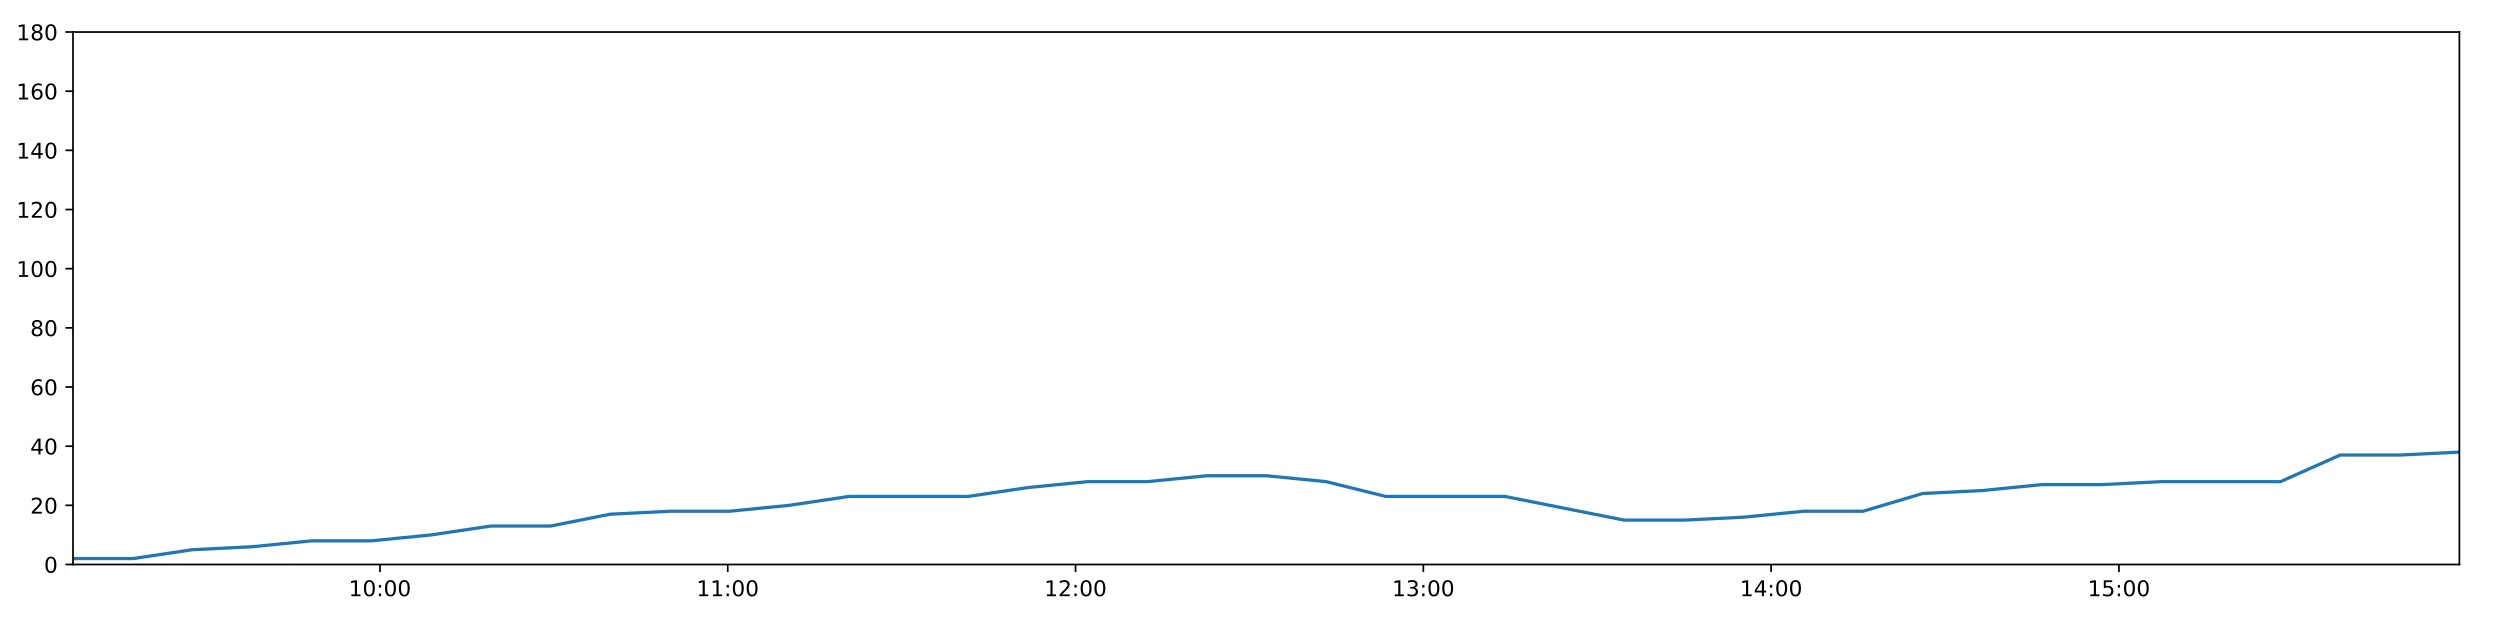
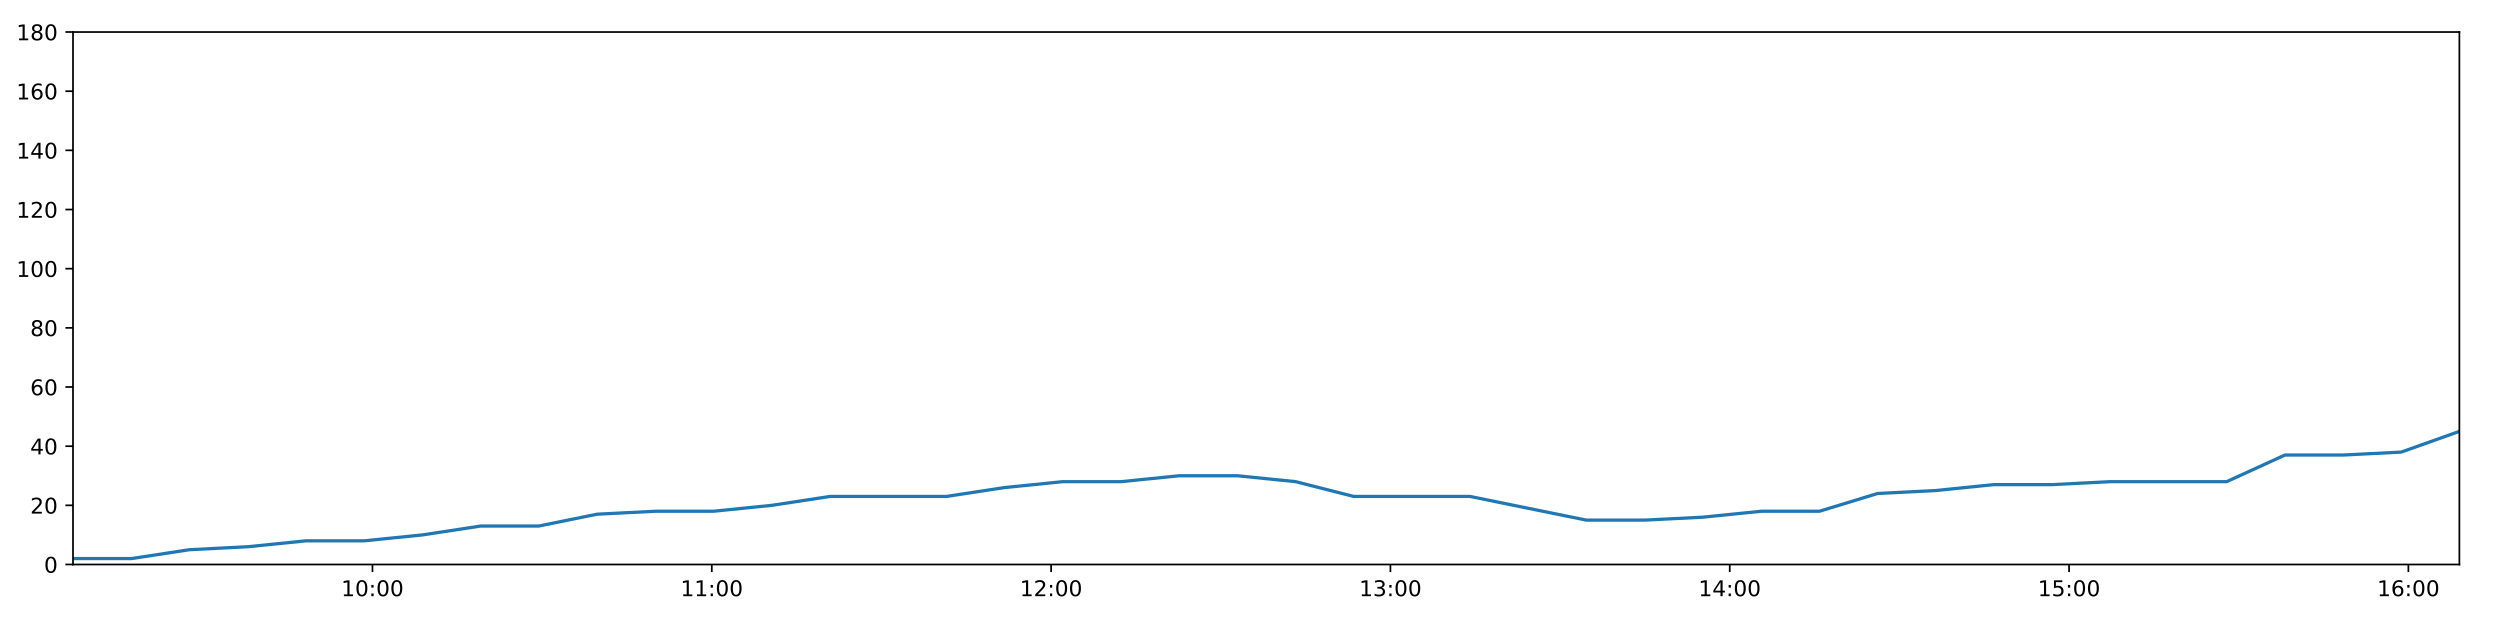
<svg xmlns="http://www.w3.org/2000/svg" xmlns:xlink="http://www.w3.org/1999/xlink" height="288pt" version="1.1" viewBox="0 0 1152 288" width="1152pt">
  <defs>
    <style type="text/css">
*{stroke-linecap:butt;stroke-linejoin:round;}
  </style>
  </defs>
  <g id="figure_1">
    <g id="patch_1">
      <path d="M 0 288  L 1152 288  L 1152 0  L 0 0  z " style="fill:#ffffff;" />
    </g>
    <g id="axes_1">
      <g id="patch_2">
        <path d="M 33.64 260.12  L 1133.28 260.12  L 1133.28 14.76  L 33.64 14.76  z " style="fill:#ffffff;" />
      </g>
      <g id="matplotlib.axis_1">
        <g id="xtick_1">
          <g id="line2d_1">
            <defs>
-               <path d="M 0 0  L 0 3.5  " id="me1d15a9652" style="stroke:#000000;stroke-width:0.8;" />
-             </defs>
-             <g>
-               <use style="stroke:#000000;stroke-width:0.8;" x="175.079" xlink:href="#me1d15a9652" y="260.12" />
+               <path d="M 0 0  L 0 3.5  " id="m9a9cd6e78b" style="stroke:#000000;stroke-width:0.8;" />
+             </defs>
+             <g>
+               <use style="stroke:#000000;stroke-width:0.8;" x="171.632" xlink:href="#m9a9cd6e78b" y="260.12" />
            </g>
          </g>
          <g id="text_1">
            <defs>
              <path d="M 12.406 8.297  L 28.516 8.297  L 28.516 63.922  L 10.984 60.406  L 10.984 69.391  L 28.422 72.906  L 38.281 72.906  L 38.281 8.297  L 54.391 8.297  L 54.391 0  L 12.406 0  z " id="DejaVuSans-49" />
              <path d="M 31.781 66.406  Q 24.172 66.406 20.328 58.906  Q 16.5 51.422 16.5 36.375  Q 16.5 21.391 20.328 13.891  Q 24.172 6.391 31.781 6.391  Q 39.453 6.391 43.281 13.891  Q 47.125 21.391 47.125 36.375  Q 47.125 51.422 43.281 58.906  Q 39.453 66.406 31.781 66.406  z M 31.781 74.219  Q 44.047 74.219 50.516 64.516  Q 56.984 54.828 56.984 36.375  Q 56.984 17.969 50.516 8.266  Q 44.047 -1.422 31.781 -1.422  Q 19.531 -1.422 13.062 8.266  Q 6.594 17.969 6.594 36.375  Q 6.594 54.828 13.062 64.516  Q 19.531 74.219 31.781 74.219  z " id="DejaVuSans-48" />
              <path d="M 11.719 12.406  L 22.016 12.406  L 22.016 0  L 11.719 0  z M 11.719 51.703  L 22.016 51.703  L 22.016 39.312  L 11.719 39.312  z " id="DejaVuSans-58" />
            </defs>
-             <g transform="translate(160.67 274.7184)scale(0.1 -0.1)">
+             <g transform="translate(157.2225 274.7184)scale(0.1 -0.1)">
              <use xlink:href="#DejaVuSans-49" />
              <use x="63.623" xlink:href="#DejaVuSans-48" />
              <use x="127.246" xlink:href="#DejaVuSans-58" />
              <use x="160.938" xlink:href="#DejaVuSans-48" />
              <use x="224.561" xlink:href="#DejaVuSans-48" />
            </g>
          </g>
        </g>
        <g id="xtick_2">
          <g id="line2d_2">
            <g>
-               <use style="stroke:#000000;stroke-width:0.8;" x="335.344" xlink:href="#me1d15a9652" y="260.12" />
+               <use style="stroke:#000000;stroke-width:0.8;" x="327.99" xlink:href="#m9a9cd6e78b" y="260.12" />
            </g>
          </g>
          <g id="text_2">
-             <g transform="translate(320.9346 274.7184)scale(0.1 -0.1)">
+             <g transform="translate(313.5809 274.7184)scale(0.1 -0.1)">
              <use xlink:href="#DejaVuSans-49" />
              <use x="63.623" xlink:href="#DejaVuSans-49" />
              <use x="127.246" xlink:href="#DejaVuSans-58" />
              <use x="160.938" xlink:href="#DejaVuSans-48" />
              <use x="224.561" xlink:href="#DejaVuSans-48" />
            </g>
          </g>
        </g>
        <g id="xtick_3">
          <g id="line2d_3">
            <g>
-               <use style="stroke:#000000;stroke-width:0.8;" x="495.609" xlink:href="#me1d15a9652" y="260.12" />
+               <use style="stroke:#000000;stroke-width:0.8;" x="484.349" xlink:href="#m9a9cd6e78b" y="260.12" />
            </g>
          </g>
          <g id="text_3">
            <defs>
              <path d="M 19.188 8.297  L 53.609 8.297  L 53.609 0  L 7.328 0  L 7.328 8.297  Q 12.938 14.109 22.625 23.891  Q 32.328 33.688 34.812 36.531  Q 39.547 41.844 41.422 45.531  Q 43.312 49.219 43.312 52.781  Q 43.312 58.594 39.234 62.25  Q 35.156 65.922 28.609 65.922  Q 23.969 65.922 18.812 64.312  Q 13.672 62.703 7.812 59.422  L 7.812 69.391  Q 13.766 71.781 18.938 73  Q 24.125 74.219 28.422 74.219  Q 39.75 74.219 46.484 68.547  Q 53.219 62.891 53.219 53.422  Q 53.219 48.922 51.531 44.891  Q 49.859 40.875 45.406 35.406  Q 44.188 33.984 37.641 27.219  Q 31.109 20.453 19.188 8.297  z " id="DejaVuSans-50" />
            </defs>
-             <g transform="translate(481.1992 274.7184)scale(0.1 -0.1)">
+             <g transform="translate(469.9393 274.7184)scale(0.1 -0.1)">
              <use xlink:href="#DejaVuSans-49" />
              <use x="63.623" xlink:href="#DejaVuSans-50" />
              <use x="127.246" xlink:href="#DejaVuSans-58" />
              <use x="160.938" xlink:href="#DejaVuSans-48" />
              <use x="224.561" xlink:href="#DejaVuSans-48" />
            </g>
          </g>
        </g>
        <g id="xtick_4">
          <g id="line2d_4">
            <g>
-               <use style="stroke:#000000;stroke-width:0.8;" x="655.873" xlink:href="#me1d15a9652" y="260.12" />
+               <use style="stroke:#000000;stroke-width:0.8;" x="640.707" xlink:href="#m9a9cd6e78b" y="260.12" />
            </g>
          </g>
          <g id="text_4">
            <defs>
              <path d="M 40.578 39.312  Q 47.656 37.797 51.625 33  Q 55.609 28.219 55.609 21.188  Q 55.609 10.406 48.188 4.484  Q 40.766 -1.422 27.094 -1.422  Q 22.516 -1.422 17.656 -0.516  Q 12.797 0.391 7.625 2.203  L 7.625 11.719  Q 11.719 9.328 16.594 8.109  Q 21.484 6.891 26.812 6.891  Q 36.078 6.891 40.938 10.547  Q 45.797 14.203 45.797 21.188  Q 45.797 27.641 41.281 31.266  Q 36.766 34.906 28.719 34.906  L 20.219 34.906  L 20.219 43.016  L 29.109 43.016  Q 36.375 43.016 40.234 45.922  Q 44.094 48.828 44.094 54.297  Q 44.094 59.906 40.109 62.906  Q 36.141 65.922 28.719 65.922  Q 24.656 65.922 20.016 65.031  Q 15.375 64.156 9.812 62.312  L 9.812 71.094  Q 15.438 72.656 20.344 73.438  Q 25.25 74.219 29.594 74.219  Q 40.828 74.219 47.359 69.109  Q 53.906 64.016 53.906 55.328  Q 53.906 49.266 50.438 45.094  Q 46.969 40.922 40.578 39.312  z " id="DejaVuSans-51" />
            </defs>
-             <g transform="translate(641.4639 274.7184)scale(0.1 -0.1)">
+             <g transform="translate(626.2977 274.7184)scale(0.1 -0.1)">
              <use xlink:href="#DejaVuSans-49" />
              <use x="63.623" xlink:href="#DejaVuSans-51" />
              <use x="127.246" xlink:href="#DejaVuSans-58" />
              <use x="160.938" xlink:href="#DejaVuSans-48" />
              <use x="224.561" xlink:href="#DejaVuSans-48" />
            </g>
          </g>
        </g>
        <g id="xtick_5">
          <g id="line2d_5">
            <g>
-               <use style="stroke:#000000;stroke-width:0.8;" x="816.138" xlink:href="#me1d15a9652" y="260.12" />
+               <use style="stroke:#000000;stroke-width:0.8;" x="797.065" xlink:href="#m9a9cd6e78b" y="260.12" />
            </g>
          </g>
          <g id="text_5">
            <defs>
              <path d="M 37.797 64.312  L 12.891 25.391  L 37.797 25.391  z M 35.203 72.906  L 47.609 72.906  L 47.609 25.391  L 58.016 25.391  L 58.016 17.188  L 47.609 17.188  L 47.609 0  L 37.797 0  L 37.797 17.188  L 4.891 17.188  L 4.891 26.703  z " id="DejaVuSans-52" />
            </defs>
-             <g transform="translate(801.7285 274.7184)scale(0.1 -0.1)">
+             <g transform="translate(782.656 274.7184)scale(0.1 -0.1)">
              <use xlink:href="#DejaVuSans-49" />
              <use x="63.623" xlink:href="#DejaVuSans-52" />
              <use x="127.246" xlink:href="#DejaVuSans-58" />
              <use x="160.938" xlink:href="#DejaVuSans-48" />
              <use x="224.561" xlink:href="#DejaVuSans-48" />
            </g>
          </g>
        </g>
        <g id="xtick_6">
          <g id="line2d_6">
            <g>
-               <use style="stroke:#000000;stroke-width:0.8;" x="976.403" xlink:href="#me1d15a9652" y="260.12" />
+               <use style="stroke:#000000;stroke-width:0.8;" x="953.424" xlink:href="#m9a9cd6e78b" y="260.12" />
            </g>
          </g>
          <g id="text_6">
            <defs>
              <path d="M 10.797 72.906  L 49.516 72.906  L 49.516 64.594  L 19.828 64.594  L 19.828 46.734  Q 21.969 47.469 24.109 47.828  Q 26.266 48.188 28.422 48.188  Q 40.625 48.188 47.75 41.5  Q 54.891 34.812 54.891 23.391  Q 54.891 11.625 47.562 5.094  Q 40.234 -1.422 26.906 -1.422  Q 22.312 -1.422 17.547 -0.641  Q 12.797 0.141 7.719 1.703  L 7.719 11.625  Q 12.109 9.234 16.797 8.062  Q 21.484 6.891 26.703 6.891  Q 35.156 6.891 40.078 11.328  Q 45.016 15.766 45.016 23.391  Q 45.016 31 40.078 35.438  Q 35.156 39.891 26.703 39.891  Q 22.75 39.891 18.812 39.016  Q 14.891 38.141 10.797 36.281  z " id="DejaVuSans-53" />
            </defs>
-             <g transform="translate(961.9932 274.7184)scale(0.1 -0.1)">
+             <g transform="translate(939.0144 274.7184)scale(0.1 -0.1)">
              <use xlink:href="#DejaVuSans-49" />
              <use x="63.623" xlink:href="#DejaVuSans-53" />
+               <use x="127.246" xlink:href="#DejaVuSans-58" />
+               <use x="160.938" xlink:href="#DejaVuSans-48" />
+               <use x="224.561" xlink:href="#DejaVuSans-48" />
+             </g>
+           </g>
+         </g>
+         <g id="xtick_7">
+           <g id="line2d_7">
+             <g>
+               <use style="stroke:#000000;stroke-width:0.8;" x="1109.782" xlink:href="#m9a9cd6e78b" y="260.12" />
+             </g>
+           </g>
+           <g id="text_7">
+             <defs>
+               <path d="M 33.016 40.375  Q 26.375 40.375 22.484 35.828  Q 18.609 31.297 18.609 23.391  Q 18.609 15.531 22.484 10.953  Q 26.375 6.391 33.016 6.391  Q 39.656 6.391 43.531 10.953  Q 47.406 15.531 47.406 23.391  Q 47.406 31.297 43.531 35.828  Q 39.656 40.375 33.016 40.375  z M 52.594 71.297  L 52.594 62.312  Q 48.875 64.062 45.094 64.984  Q 41.312 65.922 37.594 65.922  Q 27.828 65.922 22.672 59.328  Q 17.531 52.734 16.797 39.406  Q 19.672 43.656 24.016 45.922  Q 28.375 48.188 33.594 48.188  Q 44.578 48.188 50.953 41.516  Q 57.328 34.859 57.328 23.391  Q 57.328 12.156 50.688 5.359  Q 44.047 -1.422 33.016 -1.422  Q 20.359 -1.422 13.672 8.266  Q 6.984 17.969 6.984 36.375  Q 6.984 53.656 15.188 63.938  Q 23.391 74.219 37.203 74.219  Q 40.922 74.219 44.703 73.484  Q 48.484 72.75 52.594 71.297  z " id="DejaVuSans-54" />
+             </defs>
+             <g transform="translate(1095.373 274.7184)scale(0.1 -0.1)">
+               <use xlink:href="#DejaVuSans-49" />
+               <use x="63.623" xlink:href="#DejaVuSans-54" />
              <use x="127.246" xlink:href="#DejaVuSans-58" />
              <use x="160.938" xlink:href="#DejaVuSans-48" />
              <use x="224.561" xlink:href="#DejaVuSans-48" />
            </g>
          </g>
        </g>
      </g>
      <g id="matplotlib.axis_2">
        <g id="ytick_1">
-           <g id="line2d_7">
-             <defs>
-               <path d="M 0 0  L -3.5 0  " id="m2cfd8f1adb" style="stroke:#000000;stroke-width:0.8;" />
-             </defs>
-             <g>
-               <use style="stroke:#000000;stroke-width:0.8;" x="33.64" xlink:href="#m2cfd8f1adb" y="260.12" />
-             </g>
-           </g>
-           <g id="text_7">
+           <g id="line2d_8">
+             <defs>
+               <path d="M 0 0  L -3.5 0  " id="m526397a2ba" style="stroke:#000000;stroke-width:0.8;" />
+             </defs>
+             <g>
+               <use style="stroke:#000000;stroke-width:0.8;" x="33.64" xlink:href="#m526397a2ba" y="260.12" />
+             </g>
+           </g>
+           <g id="text_8">
            <g transform="translate(20.2775 263.9192)scale(0.1 -0.1)">
              <use xlink:href="#DejaVuSans-48" />
            </g>
          </g>
        </g>
        <g id="ytick_2">
-           <g id="line2d_8">
-             <g>
-               <use style="stroke:#000000;stroke-width:0.8;" x="33.64" xlink:href="#m2cfd8f1adb" y="232.858" />
-             </g>
-           </g>
-           <g id="text_8">
+           <g id="line2d_9">
+             <g>
+               <use style="stroke:#000000;stroke-width:0.8;" x="33.64" xlink:href="#m526397a2ba" y="232.858" />
+             </g>
+           </g>
+           <g id="text_9">
            <g transform="translate(13.915 236.657)scale(0.1 -0.1)">
              <use xlink:href="#DejaVuSans-50" />
              <use x="63.623" xlink:href="#DejaVuSans-48" />
            </g>
          </g>
        </g>
        <g id="ytick_3">
-           <g id="line2d_9">
-             <g>
-               <use style="stroke:#000000;stroke-width:0.8;" x="33.64" xlink:href="#m2cfd8f1adb" y="205.596" />
-             </g>
-           </g>
-           <g id="text_9">
+           <g id="line2d_10">
+             <g>
+               <use style="stroke:#000000;stroke-width:0.8;" x="33.64" xlink:href="#m526397a2ba" y="205.596" />
+             </g>
+           </g>
+           <g id="text_10">
            <g transform="translate(13.915 209.3948)scale(0.1 -0.1)">
              <use xlink:href="#DejaVuSans-52" />
              <use x="63.623" xlink:href="#DejaVuSans-48" />
            </g>
          </g>
        </g>
        <g id="ytick_4">
-           <g id="line2d_10">
-             <g>
-               <use style="stroke:#000000;stroke-width:0.8;" x="33.64" xlink:href="#m2cfd8f1adb" y="178.333" />
-             </g>
-           </g>
-           <g id="text_10">
-             <defs>
-               <path d="M 33.016 40.375  Q 26.375 40.375 22.484 35.828  Q 18.609 31.297 18.609 23.391  Q 18.609 15.531 22.484 10.953  Q 26.375 6.391 33.016 6.391  Q 39.656 6.391 43.531 10.953  Q 47.406 15.531 47.406 23.391  Q 47.406 31.297 43.531 35.828  Q 39.656 40.375 33.016 40.375  z M 52.594 71.297  L 52.594 62.312  Q 48.875 64.062 45.094 64.984  Q 41.312 65.922 37.594 65.922  Q 27.828 65.922 22.672 59.328  Q 17.531 52.734 16.797 39.406  Q 19.672 43.656 24.016 45.922  Q 28.375 48.188 33.594 48.188  Q 44.578 48.188 50.953 41.516  Q 57.328 34.859 57.328 23.391  Q 57.328 12.156 50.688 5.359  Q 44.047 -1.422 33.016 -1.422  Q 20.359 -1.422 13.672 8.266  Q 6.984 17.969 6.984 36.375  Q 6.984 53.656 15.188 63.938  Q 23.391 74.219 37.203 74.219  Q 40.922 74.219 44.703 73.484  Q 48.484 72.75 52.594 71.297  z " id="DejaVuSans-54" />
-             </defs>
+           <g id="line2d_11">
+             <g>
+               <use style="stroke:#000000;stroke-width:0.8;" x="33.64" xlink:href="#m526397a2ba" y="178.333" />
+             </g>
+           </g>
+           <g id="text_11">
            <g transform="translate(13.915 182.1326)scale(0.1 -0.1)">
              <use xlink:href="#DejaVuSans-54" />
              <use x="63.623" xlink:href="#DejaVuSans-48" />
            </g>
          </g>
        </g>
        <g id="ytick_5">
-           <g id="line2d_11">
-             <g>
-               <use style="stroke:#000000;stroke-width:0.8;" x="33.64" xlink:href="#m2cfd8f1adb" y="151.071" />
-             </g>
-           </g>
-           <g id="text_11">
+           <g id="line2d_12">
+             <g>
+               <use style="stroke:#000000;stroke-width:0.8;" x="33.64" xlink:href="#m526397a2ba" y="151.071" />
+             </g>
+           </g>
+           <g id="text_12">
            <defs>
              <path d="M 31.781 34.625  Q 24.75 34.625 20.719 30.859  Q 16.703 27.094 16.703 20.516  Q 16.703 13.922 20.719 10.156  Q 24.75 6.391 31.781 6.391  Q 38.812 6.391 42.859 10.172  Q 46.922 13.969 46.922 20.516  Q 46.922 27.094 42.891 30.859  Q 38.875 34.625 31.781 34.625  z M 21.922 38.812  Q 15.578 40.375 12.031 44.719  Q 8.5 49.078 8.5 55.328  Q 8.5 64.062 14.719 69.141  Q 20.953 74.219 31.781 74.219  Q 42.672 74.219 48.875 69.141  Q 55.078 64.062 55.078 55.328  Q 55.078 49.078 51.531 44.719  Q 48 40.375 41.703 38.812  Q 48.828 37.156 52.797 32.312  Q 56.781 27.484 56.781 20.516  Q 56.781 9.906 50.312 4.234  Q 43.844 -1.422 31.781 -1.422  Q 19.734 -1.422 13.25 4.234  Q 6.781 9.906 6.781 20.516  Q 6.781 27.484 10.781 32.312  Q 14.797 37.156 21.922 38.812  z M 18.312 54.391  Q 18.312 48.734 21.844 45.562  Q 25.391 42.391 31.781 42.391  Q 38.141 42.391 41.719 45.562  Q 45.312 48.734 45.312 54.391  Q 45.312 60.062 41.719 63.234  Q 38.141 66.406 31.781 66.406  Q 25.391 66.406 21.844 63.234  Q 18.312 60.062 18.312 54.391  z " id="DejaVuSans-56" />
            </defs>
            <g transform="translate(13.915 154.8703)scale(0.1 -0.1)">
              <use xlink:href="#DejaVuSans-56" />
              <use x="63.623" xlink:href="#DejaVuSans-48" />
            </g>
          </g>
        </g>
        <g id="ytick_6">
-           <g id="line2d_12">
-             <g>
-               <use style="stroke:#000000;stroke-width:0.8;" x="33.64" xlink:href="#m2cfd8f1adb" y="123.809" />
-             </g>
-           </g>
-           <g id="text_12">
+           <g id="line2d_13">
+             <g>
+               <use style="stroke:#000000;stroke-width:0.8;" x="33.64" xlink:href="#m526397a2ba" y="123.809" />
+             </g>
+           </g>
+           <g id="text_13">
            <g transform="translate(7.5525 127.6081)scale(0.1 -0.1)">
              <use xlink:href="#DejaVuSans-49" />
              <use x="63.623" xlink:href="#DejaVuSans-48" />
              <use x="127.246" xlink:href="#DejaVuSans-48" />
            </g>
          </g>
        </g>
        <g id="ytick_7">
-           <g id="line2d_13">
-             <g>
-               <use style="stroke:#000000;stroke-width:0.8;" x="33.64" xlink:href="#m2cfd8f1adb" y="96.547" />
-             </g>
-           </g>
-           <g id="text_13">
+           <g id="line2d_14">
+             <g>
+               <use style="stroke:#000000;stroke-width:0.8;" x="33.64" xlink:href="#m526397a2ba" y="96.547" />
+             </g>
+           </g>
+           <g id="text_14">
            <g transform="translate(7.5525 100.3459)scale(0.1 -0.1)">
              <use xlink:href="#DejaVuSans-49" />
              <use x="63.623" xlink:href="#DejaVuSans-50" />
              <use x="127.246" xlink:href="#DejaVuSans-48" />
            </g>
          </g>
        </g>
        <g id="ytick_8">
-           <g id="line2d_14">
-             <g>
-               <use style="stroke:#000000;stroke-width:0.8;" x="33.64" xlink:href="#m2cfd8f1adb" y="69.284" />
-             </g>
-           </g>
-           <g id="text_14">
+           <g id="line2d_15">
+             <g>
+               <use style="stroke:#000000;stroke-width:0.8;" x="33.64" xlink:href="#m526397a2ba" y="69.284" />
+             </g>
+           </g>
+           <g id="text_15">
            <g transform="translate(7.5525 73.08366)scale(0.1 -0.1)">
              <use xlink:href="#DejaVuSans-49" />
              <use x="63.623" xlink:href="#DejaVuSans-52" />
              <use x="127.246" xlink:href="#DejaVuSans-48" />
            </g>
          </g>
        </g>
        <g id="ytick_9">
-           <g id="line2d_15">
-             <g>
-               <use style="stroke:#000000;stroke-width:0.8;" x="33.64" xlink:href="#m2cfd8f1adb" y="42.022" />
-             </g>
-           </g>
-           <g id="text_15">
+           <g id="line2d_16">
+             <g>
+               <use style="stroke:#000000;stroke-width:0.8;" x="33.64" xlink:href="#m526397a2ba" y="42.022" />
+             </g>
+           </g>
+           <g id="text_16">
            <g transform="translate(7.5525 45.82144)scale(0.1 -0.1)">
              <use xlink:href="#DejaVuSans-49" />
              <use x="63.623" xlink:href="#DejaVuSans-54" />
              <use x="127.246" xlink:href="#DejaVuSans-48" />
            </g>
          </g>
        </g>
        <g id="ytick_10">
-           <g id="line2d_16">
-             <g>
-               <use style="stroke:#000000;stroke-width:0.8;" x="33.64" xlink:href="#m2cfd8f1adb" y="14.76" />
-             </g>
-           </g>
-           <g id="text_16">
+           <g id="line2d_17">
+             <g>
+               <use style="stroke:#000000;stroke-width:0.8;" x="33.64" xlink:href="#m526397a2ba" y="14.76" />
+             </g>
+           </g>
+           <g id="text_17">
            <g transform="translate(7.5525 18.55922)scale(0.1 -0.1)">
              <use xlink:href="#DejaVuSans-49" />
              <use x="63.623" xlink:href="#DejaVuSans-56" />
              <use x="127.246" xlink:href="#DejaVuSans-48" />
            </g>
          </g>
        </g>
      </g>
-       <g id="line2d_17">
-         <path clip-path="url(#pdb931a7878)" d="M 33.64 257.394  L 61.195 257.394  L 88.661 253.304  L 116.122 251.941  L 143.647 249.215  L 171.137 249.215  L 198.665 246.489  L 226.157 242.4  L 253.632 242.4  L 281.121 236.947  L 308.645 235.584  L 336.152 235.584  L 363.677 232.858  L 391.14 228.768  L 418.615 228.768  L 446.111 228.768  L 473.578 224.679  L 501.075 221.953  L 528.571 221.953  L 556.118 219.227  L 583.618 219.227  L 611.138 221.953  L 638.599 228.768  L 666.048 228.768  L 693.516 228.768  L 720.97 234.221  L 748.447 239.673  L 776.001 239.673  L 803.507 238.31  L 831.038 235.584  L 858.498 235.584  L 885.961 227.405  L 913.415 226.042  L 940.889 223.316  L 968.35 223.316  L 995.869 221.953  L 1023.358 221.953  L 1050.817 221.953  L 1078.331 209.685  L 1105.792 209.685  L 1133.28 208.322  " style="fill:none;stroke:#1f77b4;stroke-linecap:square;stroke-width:1.5;" />
+       <g id="line2d_18">
+         <path clip-path="url(#p7d1f7097f8)" d="M 33.64 257.394  L 60.523 257.394  L 87.32 253.304  L 114.112 251.941  L 140.966 249.215  L 167.786 249.215  L 194.643 246.489  L 221.465 242.4  L 248.27 242.4  L 275.089 236.947  L 301.942 235.584  L 328.778 235.584  L 355.633 232.858  L 382.426 228.768  L 409.231 228.768  L 436.058 228.768  L 462.855 224.679  L 489.681 221.953  L 516.508 221.953  L 543.383 219.227  L 570.213 219.227  L 597.062 221.953  L 623.853 228.768  L 650.634 228.768  L 677.432 228.768  L 704.217 234.221  L 731.024 239.673  L 757.907 239.673  L 784.743 238.31  L 811.602 235.584  L 838.393 235.584  L 865.186 227.405  L 891.972 226.042  L 918.776 223.316  L 945.568 223.316  L 972.416 221.953  L 999.234 221.953  L 1026.024 221.953  L 1052.868 209.685  L 1079.66 209.685  L 1106.478 208.322  L 1133.28 198.78  " style="fill:none;stroke:#1f77b4;stroke-linecap:square;stroke-width:1.5;" />
      </g>
      <g id="patch_3">
        <path d="M 33.64 260.12  L 33.64 14.76  " style="fill:none;stroke:#000000;stroke-linecap:square;stroke-linejoin:miter;stroke-width:0.8;" />
      </g>
      <g id="patch_4">
        <path d="M 1133.28 260.12  L 1133.28 14.76  " style="fill:none;stroke:#000000;stroke-linecap:square;stroke-linejoin:miter;stroke-width:0.8;" />
      </g>
      <g id="patch_5">
        <path d="M 33.64 260.12  L 1133.28 260.12  " style="fill:none;stroke:#000000;stroke-linecap:square;stroke-linejoin:miter;stroke-width:0.8;" />
      </g>
      <g id="patch_6">
        <path d="M 33.64 14.76  L 1133.28 14.76  " style="fill:none;stroke:#000000;stroke-linecap:square;stroke-linejoin:miter;stroke-width:0.8;" />
      </g>
    </g>
  </g>
  <defs>
-     <clipPath id="pdb931a7878">
+     <clipPath id="p7d1f7097f8">
      <rect height="245.36" width="1099.64" x="33.64" y="14.76" />
    </clipPath>
  </defs>
</svg>
